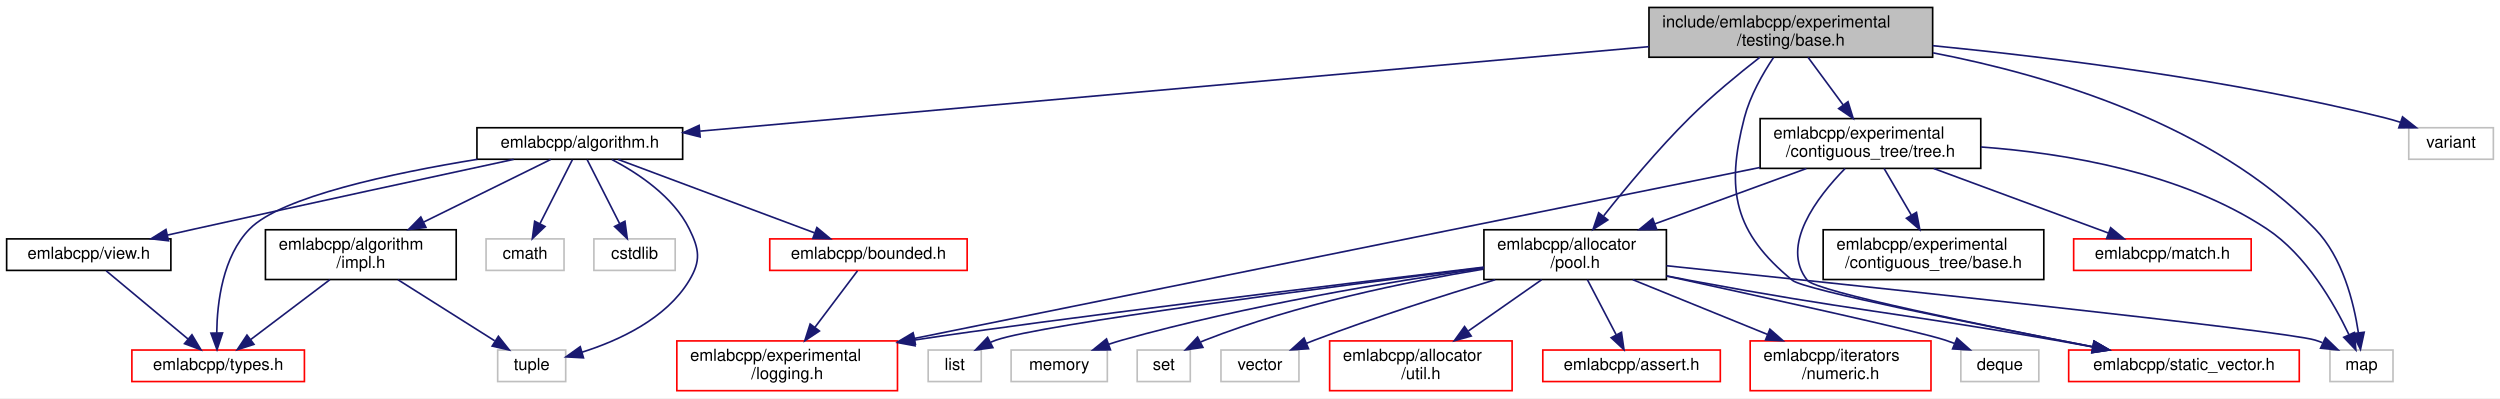
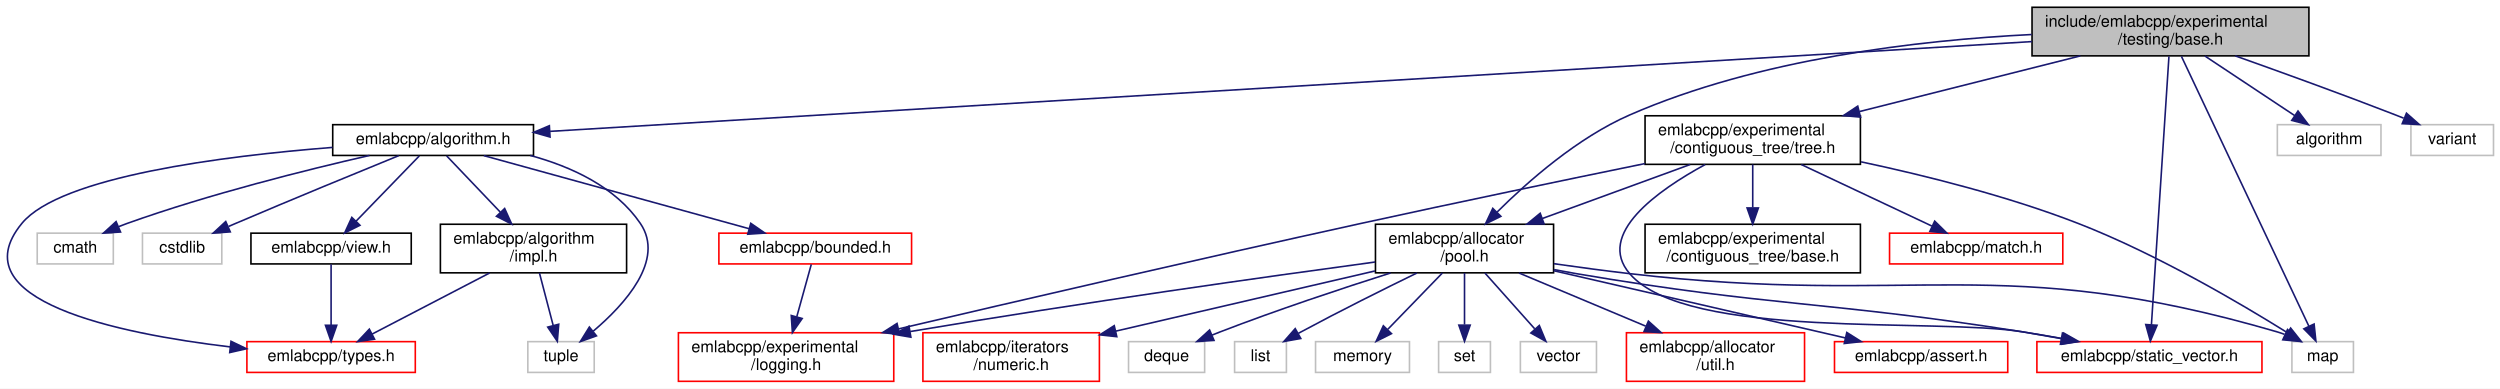
- <svg xmlns="http://www.w3.org/2000/svg" xmlns:xlink="http://www.w3.org/1999/xlink" width="1507pt" height="240pt" viewBox="0.00 0.00 1507.00 240.00">
+ <svg xmlns="http://www.w3.org/2000/svg" xmlns:xlink="http://www.w3.org/1999/xlink" width="1544pt" height="240pt" viewBox="0.00 0.00 1543.97 240.00">
  <g id="graph0" class="graph" transform="scale(1 1) rotate(0) translate(4 236)">
-     <polygon fill="white" stroke="transparent" points="-4,4 -4,-236 1503,-236 1503,4 -4,4" />
+     <polygon fill="white" stroke="transparent" points="-4,4 -4,-236 1539.97,-236 1539.97,4 -4,4" />
    <g id="node1" class="node">
      <g id="a_node1">
        <a xlink:title=" ">
-           <polygon fill="#bfbfbf" stroke="black" points="990,-201.5 990,-231.5 1161,-231.5 1161,-201.5 990,-201.5" />
-           <text text-anchor="start" x="998" y="-219.5" font-family="Helvetica,sans-Serif" font-size="10.00">include/emlabcpp/experimental</text>
-           <text text-anchor="middle" x="1075.5" y="-208.5" font-family="Helvetica,sans-Serif" font-size="10.00">/testing/base.h</text>
+           <polygon fill="#bfbfbf" stroke="black" points="1250.97,-201.5 1250.97,-231.5 1421.97,-231.5 1421.97,-201.5 1250.97,-201.5" />
+           <text text-anchor="start" x="1258.97" y="-219.5" font-family="Helvetica,sans-Serif" font-size="10.00">include/emlabcpp/experimental</text>
+           <text text-anchor="middle" x="1336.47" y="-208.5" font-family="Helvetica,sans-Serif" font-size="10.00">/testing/base.h</text>
        </a>
      </g>
    </g>
    <g id="node2" class="node">
      <g id="a_node2">
        <a xlink:href="algorithm_8h.html" target="_top" xlink:title=" ">
-           <polygon fill="white" stroke="black" points="283.5,-140 283.5,-159 407.5,-159 407.5,-140 283.5,-140" />
-           <text text-anchor="middle" x="345.5" y="-147" font-family="Helvetica,sans-Serif" font-size="10.00">emlabcpp/algorithm.h</text>
+           <polygon fill="white" stroke="black" points="201.47,-140 201.47,-159 325.47,-159 325.47,-140 201.47,-140" />
+           <text text-anchor="middle" x="263.47" y="-147" font-family="Helvetica,sans-Serif" font-size="10.00">emlabcpp/algorithm.h</text>
        </a>
      </g>
    </g>
    <g id="edge1" class="edge">
-       <path fill="none" stroke="midnightblue" d="M989.97,-207.88C845.03,-194.98 553.7,-169.04 418.06,-156.96" />
-       <polygon fill="midnightblue" stroke="midnightblue" points="418.05,-153.45 407.78,-156.05 417.43,-160.42 418.05,-153.45" />
+       <path fill="none" stroke="midnightblue" d="M1250.92,-210.32C1045.43,-197.87 526.9,-166.46 335.71,-154.88" />
+       <polygon fill="midnightblue" stroke="midnightblue" points="335.69,-151.37 325.5,-154.26 335.27,-158.36 335.69,-151.37" />
    </g>
    <g id="node11" class="node">
      <g id="a_node11">
        <a xlink:href="pool_8h.html" target="_top" xlink:title=" ">
-           <polygon fill="white" stroke="black" points="890.5,-67.5 890.5,-97.5 1000.5,-97.5 1000.5,-67.5 890.5,-67.5" />
-           <text text-anchor="start" x="898.5" y="-85.5" font-family="Helvetica,sans-Serif" font-size="10.00">emlabcpp/allocator</text>
-           <text text-anchor="middle" x="945.5" y="-74.5" font-family="Helvetica,sans-Serif" font-size="10.00">/pool.h</text>
+           <polygon fill="white" stroke="black" points="845.47,-67.5 845.47,-97.5 955.47,-97.5 955.47,-67.5 845.47,-67.5" />
+           <text text-anchor="start" x="853.47" y="-85.5" font-family="Helvetica,sans-Serif" font-size="10.00">emlabcpp/allocator</text>
+           <text text-anchor="middle" x="900.47" y="-74.5" font-family="Helvetica,sans-Serif" font-size="10.00">/pool.h</text>
        </a>
      </g>
    </g>
    <g id="edge13" class="edge">
-       <path fill="none" stroke="midnightblue" d="M1056.89,-201.49C1044.42,-191.78 1027.89,-178.25 1014.5,-165 995.53,-146.24 976.08,-122.81 962.69,-105.9" />
-       <polygon fill="midnightblue" stroke="midnightblue" points="965.19,-103.42 956.27,-97.71 959.68,-107.74 965.19,-103.42" />
+       <path fill="none" stroke="midnightblue" d="M1250.75,-214.68C1181.2,-211.21 1081.99,-199.76 1002.47,-165 970.34,-150.96 939.79,-124.13 920.65,-105.09" />
+       <polygon fill="midnightblue" stroke="midnightblue" points="922.92,-102.4 913.41,-97.72 917.92,-107.31 922.92,-102.4" />
    </g>
    <g id="node15" class="node">
      <g id="a_node15">
        <a xlink:href="static__vector_8h.html" target="_top" xlink:title=" ">
-           <polygon fill="white" stroke="red" points="1243,-6 1243,-25 1382,-25 1382,-6 1243,-6" />
-           <text text-anchor="middle" x="1312.5" y="-13" font-family="Helvetica,sans-Serif" font-size="10.00">emlabcpp/static_vector.h</text>
+           <polygon fill="white" stroke="red" points="1253.97,-6 1253.97,-25 1392.97,-25 1392.97,-6 1253.97,-6" />
+           <text text-anchor="middle" x="1323.47" y="-13" font-family="Helvetica,sans-Serif" font-size="10.00">emlabcpp/static_vector.h</text>
        </a>
      </g>
    </g>
    <g id="edge32" class="edge">
-       <path fill="none" stroke="midnightblue" d="M1065.06,-201.31C1058.6,-191.63 1050.91,-178.2 1047.5,-165 1036.12,-121.02 1041.37,-95.79 1076.5,-67 1083.54,-61.23 1189.83,-40.01 1257.34,-26.99" />
-       <polygon fill="midnightblue" stroke="midnightblue" points="1258.25,-30.37 1267.41,-25.05 1256.93,-23.5 1258.25,-30.37" />
+       <path fill="none" stroke="midnightblue" d="M1335.53,-201.19C1333.23,-165.99 1327.3,-75.17 1324.71,-35.51" />
+       <polygon fill="midnightblue" stroke="midnightblue" points="1328.19,-35.11 1324.04,-25.36 1321.2,-35.57 1328.19,-35.11" />
    </g>
    <g id="node18" class="node">
      <g id="a_node18">
        <a xlink:title=" ">
-           <polygon fill="white" stroke="#bfbfbf" points="1400.5,-6 1400.5,-25 1438.5,-25 1438.5,-6 1400.5,-6" />
-           <text text-anchor="middle" x="1419.5" y="-13" font-family="Helvetica,sans-Serif" font-size="10.00">map</text>
-         </a>
-       </g>
-     </g>
-     <g id="edge33" class="edge">
-       <path fill="none" stroke="midnightblue" d="M1161.29,-204.14C1231.92,-190.49 1330.1,-160.96 1391.5,-98 1408.11,-80.97 1414.89,-53.66 1417.64,-35.4" />
-       <polygon fill="midnightblue" stroke="midnightblue" points="1421.13,-35.73 1418.89,-25.38 1414.18,-34.87 1421.13,-35.73" />
+           <polygon fill="white" stroke="#bfbfbf" points="1411.47,-6 1411.47,-25 1449.47,-25 1449.47,-6 1411.47,-6" />
+           <text text-anchor="middle" x="1430.47" y="-13" font-family="Helvetica,sans-Serif" font-size="10.00">map</text>
+         </a>
+       </g>
+     </g>
+     <g id="edge34" class="edge">
+       <path fill="none" stroke="midnightblue" d="M1343.23,-201.19C1360,-165.68 1403.49,-73.61 1421.96,-34.5" />
+       <polygon fill="midnightblue" stroke="midnightblue" points="1425.17,-35.9 1426.28,-25.36 1418.84,-32.91 1425.17,-35.9" />
    </g>
    <g id="node22" class="node">
      <g id="a_node22">
        <a xlink:href="tree_8h.html" target="_top" xlink:title=" ">
-           <polygon fill="white" stroke="black" points="1057,-134.5 1057,-164.5 1190,-164.5 1190,-134.5 1057,-134.5" />
-           <text text-anchor="start" x="1065" y="-152.5" font-family="Helvetica,sans-Serif" font-size="10.00">emlabcpp/experimental</text>
-           <text text-anchor="middle" x="1123.5" y="-141.5" font-family="Helvetica,sans-Serif" font-size="10.00">/contiguous_tree/tree.h</text>
+           <polygon fill="white" stroke="black" points="1011.97,-134.5 1011.97,-164.5 1144.97,-164.5 1144.97,-134.5 1011.97,-134.5" />
+           <text text-anchor="start" x="1019.97" y="-152.5" font-family="Helvetica,sans-Serif" font-size="10.00">emlabcpp/experimental</text>
+           <text text-anchor="middle" x="1078.47" y="-141.5" font-family="Helvetica,sans-Serif" font-size="10.00">/contiguous_tree/tree.h</text>
        </a>
      </g>
    </g>
    <g id="edge25" class="edge">
-       <path fill="none" stroke="midnightblue" d="M1085.92,-201.4C1092.08,-193.05 1100.03,-182.29 1107.02,-172.81" />
-       <polygon fill="midnightblue" stroke="midnightblue" points="1109.98,-174.7 1113.11,-164.58 1104.35,-170.54 1109.98,-174.7" />
+       <path fill="none" stroke="midnightblue" d="M1280.8,-201.48C1240.76,-191.39 1186.59,-177.74 1144.38,-167.11" />
+       <polygon fill="midnightblue" stroke="midnightblue" points="1145.03,-163.66 1134.47,-164.61 1143.32,-170.45 1145.03,-163.66" />
    </g>
    <g id="node25" class="node">
      <g id="a_node25">
        <a xlink:title=" ">
-           <polygon fill="white" stroke="#bfbfbf" points="1448,-140 1448,-159 1499,-159 1499,-140 1448,-140" />
-           <text text-anchor="middle" x="1473.5" y="-147" font-family="Helvetica,sans-Serif" font-size="10.00">variant</text>
-         </a>
-       </g>
-     </g>
-     <g id="edge34" class="edge">
-       <path fill="none" stroke="midnightblue" d="M1161.08,-208.46C1234.21,-201.26 1341.83,-187.82 1433.5,-165 1436.56,-164.24 1439.7,-163.33 1442.83,-162.34" />
-       <polygon fill="midnightblue" stroke="midnightblue" points="1444.25,-165.56 1452.58,-159.01 1441.99,-158.93 1444.25,-165.56" />
+           <polygon fill="white" stroke="#bfbfbf" points="1402.47,-140 1402.47,-159 1466.47,-159 1466.47,-140 1402.47,-140" />
+           <text text-anchor="middle" x="1434.47" y="-147" font-family="Helvetica,sans-Serif" font-size="10.00">algorithm</text>
+         </a>
+       </g>
+     </g>
+     <g id="edge33" class="edge">
+       <path fill="none" stroke="midnightblue" d="M1357.73,-201.4C1374.16,-190.5 1396.81,-175.48 1413.23,-164.58" />
+       <polygon fill="midnightblue" stroke="midnightblue" points="1415.24,-167.45 1421.64,-159.01 1411.37,-161.62 1415.24,-167.45" />
+     </g>
+     <g id="node26" class="node">
+       <g id="a_node26">
+         <a xlink:title=" ">
+           <polygon fill="white" stroke="#bfbfbf" points="1484.97,-140 1484.97,-159 1535.97,-159 1535.97,-140 1484.97,-140" />
+           <text text-anchor="middle" x="1510.47" y="-147" font-family="Helvetica,sans-Serif" font-size="10.00">variant</text>
+         </a>
+       </g>
+     </g>
+     <g id="edge35" class="edge">
+       <path fill="none" stroke="midnightblue" d="M1376.48,-201.49C1404.35,-191.6 1442.32,-177.88 1475.47,-165 1477.11,-164.36 1478.79,-163.7 1480.49,-163.02" />
+       <polygon fill="midnightblue" stroke="midnightblue" points="1482.22,-166.09 1490.17,-159.09 1479.59,-159.61 1482.22,-166.09" />
    </g>
    <g id="node3" class="node">
      <g id="a_node3">
        <a xlink:href="impl_8h.html" target="_top" xlink:title=" ">
-           <polygon fill="white" stroke="black" points="156,-67.5 156,-97.5 271,-97.5 271,-67.5 156,-67.5" />
-           <text text-anchor="start" x="164" y="-85.5" font-family="Helvetica,sans-Serif" font-size="10.00">emlabcpp/algorithm</text>
-           <text text-anchor="middle" x="213.5" y="-74.5" font-family="Helvetica,sans-Serif" font-size="10.00">/impl.h</text>
+           <polygon fill="white" stroke="black" points="267.97,-67.5 267.97,-97.5 382.97,-97.5 382.97,-67.5 267.97,-67.5" />
+           <text text-anchor="start" x="275.97" y="-85.5" font-family="Helvetica,sans-Serif" font-size="10.00">emlabcpp/algorithm</text>
+           <text text-anchor="middle" x="325.47" y="-74.5" font-family="Helvetica,sans-Serif" font-size="10.00">/impl.h</text>
        </a>
      </g>
    </g>
    <g id="edge2" class="edge">
-       <path fill="none" stroke="midnightblue" d="M327.97,-139.87C308.57,-130.31 276.71,-114.63 251.53,-102.22" />
-       <polygon fill="midnightblue" stroke="midnightblue" points="252.76,-98.93 242.24,-97.65 249.66,-105.21 252.76,-98.93" />
+       <path fill="none" stroke="midnightblue" d="M271.83,-139.73C280.29,-130.86 293.69,-116.81 304.98,-104.97" />
+       <polygon fill="midnightblue" stroke="midnightblue" points="307.66,-107.24 312.03,-97.59 302.59,-102.41 307.66,-107.24" />
    </g>
    <g id="node4" class="node">
      <g id="a_node4">
        <a xlink:href="types_8h.html" target="_top" xlink:title=" ">
-           <polygon fill="white" stroke="red" points="75.5,-6 75.5,-25 179.5,-25 179.5,-6 75.5,-6" />
-           <text text-anchor="middle" x="127.5" y="-13" font-family="Helvetica,sans-Serif" font-size="10.00">emlabcpp/types.h</text>
+           <polygon fill="white" stroke="red" points="148.47,-6 148.47,-25 252.47,-25 252.47,-6 148.47,-6" />
+           <text text-anchor="middle" x="200.47" y="-13" font-family="Helvetica,sans-Serif" font-size="10.00">emlabcpp/types.h</text>
        </a>
      </g>
    </g>
    <g id="edge7" class="edge">
-       <path fill="none" stroke="midnightblue" d="M283.8,-139.97C232.72,-131.66 165.56,-117.44 146.5,-98 130.24,-81.42 126.88,-53.78 126.65,-35.34" />
-       <polygon fill="midnightblue" stroke="midnightblue" points="130.15,-35.3 126.82,-25.24 123.15,-35.18 130.15,-35.3" />
+       <path fill="none" stroke="midnightblue" d="M201.35,-144.96C134.12,-139.67 33.28,-127.02 9.47,-98 -29.61,-50.39 68.54,-30.03 138.16,-21.75" />
+       <polygon fill="midnightblue" stroke="midnightblue" points="138.66,-25.22 148.2,-20.61 137.87,-18.26 138.66,-25.22" />
    </g>
    <g id="node5" class="node">
      <g id="a_node5">
        <a xlink:title=" ">
-           <polygon fill="white" stroke="#bfbfbf" points="296,-6 296,-25 337,-25 337,-6 296,-6" />
-           <text text-anchor="middle" x="316.5" y="-13" font-family="Helvetica,sans-Serif" font-size="10.00">tuple</text>
+           <polygon fill="white" stroke="#bfbfbf" points="321.97,-6 321.97,-25 362.97,-25 362.97,-6 321.97,-6" />
+           <text text-anchor="middle" x="342.47" y="-13" font-family="Helvetica,sans-Serif" font-size="10.00">tuple</text>
        </a>
      </g>
    </g>
    <g id="edge12" class="edge">
-       <path fill="none" stroke="midnightblue" d="M364.83,-139.84C380.62,-131.59 401.85,-117.53 411.5,-98 417.6,-85.65 418.6,-78.81 411.5,-67 397.57,-43.81 369,-30.7 346.81,-23.68" />
-       <polygon fill="midnightblue" stroke="midnightblue" points="347.72,-20.3 337.14,-20.87 345.76,-27.02 347.72,-20.3" />
+       <path fill="none" stroke="midnightblue" d="M323.45,-140C348.85,-133.1 376.08,-120.61 391.47,-98 406.83,-75.43 381.89,-48.01 362.31,-31.42" />
+       <polygon fill="midnightblue" stroke="midnightblue" points="364.36,-28.58 354.38,-25.02 359.97,-34.03 364.36,-28.58" />
    </g>
    <g id="node6" class="node">
      <g id="a_node6">
        <a xlink:href="bounded_8h.html" target="_top" xlink:title=" ">
-           <polygon fill="white" stroke="red" points="460,-73 460,-92 579,-92 579,-73 460,-73" />
-           <text text-anchor="middle" x="519.5" y="-80" font-family="Helvetica,sans-Serif" font-size="10.00">emlabcpp/bounded.h</text>
+           <polygon fill="white" stroke="red" points="439.97,-73 439.97,-92 558.97,-92 558.97,-73 439.97,-73" />
+           <text text-anchor="middle" x="499.47" y="-80" font-family="Helvetica,sans-Serif" font-size="10.00">emlabcpp/bounded.h</text>
        </a>
      </g>
    </g>
    <g id="edge5" class="edge">
-       <path fill="none" stroke="midnightblue" d="M368.61,-139.87C398.98,-128.52 452.51,-108.52 486.97,-95.65" />
-       <polygon fill="midnightblue" stroke="midnightblue" points="488.43,-98.84 496.58,-92.06 485.98,-92.28 488.43,-98.84" />
+       <path fill="none" stroke="midnightblue" d="M294.8,-139.87C336.97,-128.25 412.05,-107.58 458.61,-94.75" />
+       <polygon fill="midnightblue" stroke="midnightblue" points="459.66,-98.09 468.37,-92.06 457.8,-91.34 459.66,-98.09" />
    </g>
    <g id="node8" class="node">
      <g id="a_node8">
        <a xlink:href="view_8h.html" target="_top" xlink:title=" ">
-           <polygon fill="white" stroke="black" points="0,-73 0,-92 99,-92 99,-73 0,-73" />
-           <text text-anchor="middle" x="49.5" y="-80" font-family="Helvetica,sans-Serif" font-size="10.00">emlabcpp/view.h</text>
+           <polygon fill="white" stroke="black" points="150.97,-73 150.97,-92 249.97,-92 249.97,-73 150.97,-73" />
+           <text text-anchor="middle" x="200.47" y="-80" font-family="Helvetica,sans-Serif" font-size="10.00">emlabcpp/view.h</text>
        </a>
      </g>
    </g>
    <g id="edge8" class="edge">
-       <path fill="none" stroke="midnightblue" d="M305.66,-139.93C259.42,-129.97 180.9,-112.97 113.5,-98 108.15,-96.81 102.55,-95.56 96.98,-94.3" />
-       <polygon fill="midnightblue" stroke="midnightblue" points="97.58,-90.85 87.05,-92.06 96.04,-97.68 97.58,-90.85" />
+       <path fill="none" stroke="midnightblue" d="M254.97,-139.73C244.96,-129.4 228.12,-112.04 215.81,-99.33" />
+       <polygon fill="midnightblue" stroke="midnightblue" points="218.3,-96.87 208.83,-92.13 213.27,-101.74 218.3,-96.87" />
    </g>
    <g id="node9" class="node">
      <g id="a_node9">
        <a xlink:title=" ">
-           <polygon fill="white" stroke="#bfbfbf" points="289,-73 289,-92 336,-92 336,-73 289,-73" />
-           <text text-anchor="middle" x="312.5" y="-80" font-family="Helvetica,sans-Serif" font-size="10.00">cmath</text>
+           <polygon fill="white" stroke="#bfbfbf" points="18.97,-73 18.97,-92 65.97,-92 65.97,-73 18.97,-73" />
+           <text text-anchor="middle" x="42.47" y="-80" font-family="Helvetica,sans-Serif" font-size="10.00">cmath</text>
        </a>
      </g>
    </g>
    <g id="edge10" class="edge">
-       <path fill="none" stroke="midnightblue" d="M341.05,-139.73C336.05,-129.89 327.81,-113.66 321.47,-101.16" />
-       <polygon fill="midnightblue" stroke="midnightblue" points="324.53,-99.46 316.88,-92.13 318.29,-102.63 324.53,-99.46" />
+       <path fill="none" stroke="midnightblue" d="M224.16,-139.99C185.53,-131.16 125.16,-116.12 74.47,-98 72.81,-97.41 71.12,-96.76 69.42,-96.09" />
+       <polygon fill="midnightblue" stroke="midnightblue" points="70.43,-92.71 59.86,-92.01 67.68,-99.15 70.43,-92.71" />
    </g>
    <g id="node10" class="node">
      <g id="a_node10">
        <a xlink:title=" ">
-           <polygon fill="white" stroke="#bfbfbf" points="354,-73 354,-92 403,-92 403,-73 354,-73" />
-           <text text-anchor="middle" x="378.5" y="-80" font-family="Helvetica,sans-Serif" font-size="10.00">cstdlib</text>
+           <polygon fill="white" stroke="#bfbfbf" points="83.97,-73 83.97,-92 132.97,-92 132.97,-73 83.97,-73" />
+           <text text-anchor="middle" x="108.47" y="-80" font-family="Helvetica,sans-Serif" font-size="10.00">cstdlib</text>
        </a>
      </g>
    </g>
    <g id="edge11" class="edge">
-       <path fill="none" stroke="midnightblue" d="M349.95,-139.73C354.95,-129.89 363.19,-113.66 369.53,-101.16" />
-       <polygon fill="midnightblue" stroke="midnightblue" points="372.71,-102.63 374.12,-92.13 366.47,-99.46 372.71,-102.63" />
+       <path fill="none" stroke="midnightblue" d="M242.25,-139.88C217.87,-129.94 176.68,-113.02 141.47,-98 140.06,-97.4 138.63,-96.79 137.18,-96.16" />
+       <polygon fill="midnightblue" stroke="midnightblue" points="138.2,-92.79 127.63,-92 135.4,-99.2 138.2,-92.79" />
    </g>
    <g id="edge3" class="edge">
-       <path fill="none" stroke="midnightblue" d="M194.84,-67.4C180.77,-56.76 161.51,-42.2 147.19,-31.38" />
-       <polygon fill="midnightblue" stroke="midnightblue" points="149.09,-28.43 139,-25.19 144.87,-34.02 149.09,-28.43" />
+       <path fill="none" stroke="midnightblue" d="M298.34,-67.4C276.8,-56.19 246.89,-40.64 225.82,-29.69" />
+       <polygon fill="midnightblue" stroke="midnightblue" points="227.31,-26.52 216.82,-25.01 224.08,-32.73 227.31,-26.52" />
    </g>
    <g id="edge4" class="edge">
-       <path fill="none" stroke="midnightblue" d="M235.85,-67.4C253.12,-56.5 276.92,-41.48 294.18,-30.58" />
-       <polygon fill="midnightblue" stroke="midnightblue" points="296.43,-33.3 303.02,-25.01 292.69,-27.38 296.43,-33.3" />
+       <path fill="none" stroke="midnightblue" d="M329.15,-67.4C331.62,-57.96 334.89,-45.45 337.58,-35.19" />
+       <polygon fill="midnightblue" stroke="midnightblue" points="341.05,-35.75 340.19,-25.19 334.27,-33.98 341.05,-35.75" />
    </g>
    <g id="node7" class="node">
      <g id="a_node7">
        <a xlink:href="logging_8h.html" target="_top" xlink:title=" ">
-           <polygon fill="white" stroke="red" points="404,-0.5 404,-30.5 537,-30.5 537,-0.5 404,-0.5" />
-           <text text-anchor="start" x="412" y="-18.5" font-family="Helvetica,sans-Serif" font-size="10.00">emlabcpp/experimental</text>
-           <text text-anchor="middle" x="470.5" y="-7.5" font-family="Helvetica,sans-Serif" font-size="10.00">/logging.h</text>
+           <polygon fill="white" stroke="red" points="414.97,-0.5 414.97,-30.5 547.97,-30.5 547.97,-0.5 414.97,-0.5" />
+           <text text-anchor="start" x="422.97" y="-18.5" font-family="Helvetica,sans-Serif" font-size="10.00">emlabcpp/experimental</text>
+           <text text-anchor="middle" x="481.47" y="-7.5" font-family="Helvetica,sans-Serif" font-size="10.00">/logging.h</text>
        </a>
      </g>
    </g>
    <g id="edge6" class="edge">
-       <path fill="none" stroke="midnightblue" d="M512.89,-72.73C506.33,-64.03 496.01,-50.34 487.2,-38.65" />
-       <polygon fill="midnightblue" stroke="midnightblue" points="489.94,-36.47 481.12,-30.59 484.35,-40.68 489.94,-36.47" />
+       <path fill="none" stroke="midnightblue" d="M497.04,-72.73C494.75,-64.46 491.2,-51.66 488.07,-40.37" />
+       <polygon fill="midnightblue" stroke="midnightblue" points="491.41,-39.29 485.37,-30.59 484.66,-41.16 491.41,-39.29" />
    </g>
    <g id="edge9" class="edge">
-       <path fill="none" stroke="midnightblue" d="M60.02,-72.73C72.65,-62.21 94.04,-44.38 109.36,-31.62" />
-       <polygon fill="midnightblue" stroke="midnightblue" points="111.71,-34.22 117.15,-25.13 107.22,-28.84 111.71,-34.22" />
+       <path fill="none" stroke="midnightblue" d="M200.47,-72.73C200.47,-63.18 200.47,-47.62 200.47,-35.28" />
+       <polygon fill="midnightblue" stroke="midnightblue" points="203.97,-35.13 200.47,-25.13 196.97,-35.13 203.97,-35.13" />
    </g>
    <g id="edge16" class="edge">
-       <path fill="none" stroke="midnightblue" d="M890.47,-74.97C801.12,-64.29 627.28,-43.22 547.37,-31.05" />
-       <polygon fill="midnightblue" stroke="midnightblue" points="547.61,-27.55 537.19,-29.47 546.53,-34.46 547.61,-27.55" />
+       <path fill="none" stroke="midnightblue" d="M845.23,-74.18C779.24,-65.25 665.24,-49.28 558.11,-31.24" />
+       <polygon fill="midnightblue" stroke="midnightblue" points="558.54,-27.76 548.09,-29.54 557.37,-34.66 558.54,-27.76" />
    </g>
    <g id="node12" class="node">
      <g id="a_node12">
        <a xlink:href="util_8h.html" target="_top" xlink:title=" ">
-           <polygon fill="white" stroke="red" points="797.5,-0.5 797.5,-30.5 907.5,-30.5 907.5,-0.5 797.5,-0.5" />
-           <text text-anchor="start" x="805.5" y="-18.5" font-family="Helvetica,sans-Serif" font-size="10.00">emlabcpp/allocator</text>
-           <text text-anchor="middle" x="852.5" y="-7.5" font-family="Helvetica,sans-Serif" font-size="10.00">/util.h</text>
+           <polygon fill="white" stroke="red" points="1000.47,-0.5 1000.47,-30.5 1110.47,-30.5 1110.47,-0.5 1000.47,-0.5" />
+           <text text-anchor="start" x="1008.47" y="-18.5" font-family="Helvetica,sans-Serif" font-size="10.00">emlabcpp/allocator</text>
+           <text text-anchor="middle" x="1055.47" y="-7.5" font-family="Helvetica,sans-Serif" font-size="10.00">/util.h</text>
        </a>
      </g>
    </g>
    <g id="edge14" class="edge">
-       <path fill="none" stroke="midnightblue" d="M925.32,-67.4C912.4,-58.37 895.44,-46.51 881.14,-36.52" />
-       <polygon fill="midnightblue" stroke="midnightblue" points="882.84,-33.44 872.64,-30.58 878.83,-39.17 882.84,-33.44" />
+       <path fill="none" stroke="midnightblue" d="M934.1,-67.4C957.05,-57.77 987.66,-44.94 1012.39,-34.56" />
+       <polygon fill="midnightblue" stroke="midnightblue" points="1014.03,-37.67 1021.9,-30.58 1011.32,-31.22 1014.03,-37.67" />
    </g>
    <g id="node13" class="node">
      <g id="a_node13">
        <a xlink:href="assert_8h.html" target="_top" xlink:title=" ">
-           <polygon fill="white" stroke="red" points="926,-6 926,-25 1033,-25 1033,-6 926,-6" />
-           <text text-anchor="middle" x="979.5" y="-13" font-family="Helvetica,sans-Serif" font-size="10.00">emlabcpp/assert.h</text>
+           <polygon fill="white" stroke="red" points="1128.97,-6 1128.97,-25 1235.97,-25 1235.97,-6 1128.97,-6" />
+           <text text-anchor="middle" x="1182.47" y="-13" font-family="Helvetica,sans-Serif" font-size="10.00">emlabcpp/assert.h</text>
        </a>
      </g>
    </g>
    <g id="edge15" class="edge">
-       <path fill="none" stroke="midnightblue" d="M952.88,-67.4C957.97,-57.66 964.78,-44.65 970.23,-34.21" />
-       <polygon fill="midnightblue" stroke="midnightblue" points="973.42,-35.68 974.95,-25.19 967.22,-32.43 973.42,-35.68" />
+       <path fill="none" stroke="midnightblue" d="M955.51,-68.81C1007.99,-56.72 1086.17,-38.7 1135.71,-27.28" />
+       <polygon fill="midnightblue" stroke="midnightblue" points="1136.57,-30.67 1145.53,-25.01 1135,-23.85 1136.57,-30.67" />
    </g>
    <g id="node14" class="node">
      <g id="a_node14">
        <a xlink:href="numeric_8h.html" target="_top" xlink:title=" ">
-           <polygon fill="white" stroke="red" points="1051,-0.5 1051,-30.5 1160,-30.5 1160,-0.5 1051,-0.5" />
-           <text text-anchor="start" x="1059" y="-18.5" font-family="Helvetica,sans-Serif" font-size="10.00">emlabcpp/iterators</text>
-           <text text-anchor="middle" x="1105.5" y="-7.5" font-family="Helvetica,sans-Serif" font-size="10.00">/numeric.h</text>
+           <polygon fill="white" stroke="red" points="565.97,-0.5 565.97,-30.5 674.97,-30.5 674.97,-0.5 565.97,-0.5" />
+           <text text-anchor="start" x="573.97" y="-18.5" font-family="Helvetica,sans-Serif" font-size="10.00">emlabcpp/iterators</text>
+           <text text-anchor="middle" x="620.47" y="-7.5" font-family="Helvetica,sans-Serif" font-size="10.00">/numeric.h</text>
        </a>
      </g>
    </g>
    <g id="edge17" class="edge">
-       <path fill="none" stroke="midnightblue" d="M980.22,-67.4C1004.01,-57.73 1035.78,-44.82 1061.37,-34.43" />
-       <polygon fill="midnightblue" stroke="midnightblue" points="1062.9,-37.58 1070.85,-30.58 1060.27,-31.1 1062.9,-37.58" />
+       <path fill="none" stroke="midnightblue" d="M845.15,-68.66C799.07,-57.96 733.4,-42.72 684.95,-31.47" />
+       <polygon fill="midnightblue" stroke="midnightblue" points="685.72,-28.06 675.19,-29.2 684.14,-34.88 685.72,-28.06" />
    </g>
    <g id="edge18" class="edge">
-       <path fill="none" stroke="midnightblue" d="M1000.82,-69.65C1005.44,-68.73 1010.05,-67.83 1014.5,-67 1111.89,-48.81 1136.9,-48.06 1234.5,-31 1241.95,-29.7 1249.8,-28.29 1257.53,-26.87" />
-       <polygon fill="midnightblue" stroke="midnightblue" points="1258.37,-30.28 1267.57,-25.02 1257.1,-23.39 1258.37,-30.28" />
+       <path fill="none" stroke="midnightblue" d="M955.75,-69.49C960.38,-68.6 965,-67.76 969.47,-67 1091.42,-46.26 1123.28,-50.31 1245.47,-31 1253.4,-29.75 1261.76,-28.31 1269.95,-26.84" />
+       <polygon fill="midnightblue" stroke="midnightblue" points="1270.6,-30.28 1279.81,-25.05 1269.34,-23.4 1270.6,-30.28" />
    </g>
    <g id="node16" class="node">
      <g id="a_node16">
        <a xlink:title=" ">
-           <polygon fill="white" stroke="#bfbfbf" points="1178,-6 1178,-25 1225,-25 1225,-6 1178,-6" />
-           <text text-anchor="middle" x="1201.5" y="-13" font-family="Helvetica,sans-Serif" font-size="10.00">deque</text>
+           <polygon fill="white" stroke="#bfbfbf" points="692.97,-6 692.97,-25 739.97,-25 739.97,-6 692.97,-6" />
+           <text text-anchor="middle" x="716.47" y="-13" font-family="Helvetica,sans-Serif" font-size="10.00">deque</text>
        </a>
      </g>
    </g>
    <g id="edge19" class="edge">
-       <path fill="none" stroke="midnightblue" d="M1000.55,-69.61C1061.3,-56.4 1152.64,-36.23 1168.5,-31 1170.37,-30.38 1172.28,-29.7 1174.2,-28.97" />
-       <polygon fill="midnightblue" stroke="midnightblue" points="1175.67,-32.15 1183.59,-25.11 1173.01,-25.68 1175.67,-32.15" />
+       <path fill="none" stroke="midnightblue" d="M854.82,-67.43C824.66,-57.85 784.41,-44.49 749.47,-31 747.86,-30.38 746.22,-29.73 744.57,-29.05" />
+       <polygon fill="midnightblue" stroke="midnightblue" points="745.76,-25.76 735.19,-25.08 743.03,-32.2 745.76,-25.76" />
    </g>
    <g id="node17" class="node">
      <g id="a_node17">
        <a xlink:title=" ">
-           <polygon fill="white" stroke="#bfbfbf" points="555.5,-6 555.5,-25 587.5,-25 587.5,-6 555.5,-6" />
-           <text text-anchor="middle" x="571.5" y="-13" font-family="Helvetica,sans-Serif" font-size="10.00">list</text>
+           <polygon fill="white" stroke="#bfbfbf" points="758.47,-6 758.47,-25 790.47,-25 790.47,-6 758.47,-6" />
+           <text text-anchor="middle" x="774.47" y="-13" font-family="Helvetica,sans-Serif" font-size="10.00">list</text>
        </a>
      </g>
    </g>
    <g id="edge20" class="edge">
-       <path fill="none" stroke="midnightblue" d="M890.46,-74.7C799.16,-63.26 623.68,-40.45 596.5,-31 595.43,-30.63 594.36,-30.21 593.29,-29.76" />
-       <polygon fill="midnightblue" stroke="midnightblue" points="594.52,-26.45 584.02,-25.01 591.33,-32.68 594.52,-26.45" />
+       <path fill="none" stroke="midnightblue" d="M871.05,-67.39C850.77,-57.51 823.28,-43.84 799.47,-31 798.93,-30.71 798.38,-30.41 797.84,-30.11" />
+       <polygon fill="midnightblue" stroke="midnightblue" points="799.35,-26.95 788.92,-25.09 795.91,-33.05 799.35,-26.95" />
    </g>
    <g id="edge21" class="edge">
-       <path fill="none" stroke="midnightblue" d="M1000.53,-75.81C1115.69,-63.82 1373.02,-36.62 1391.5,-31 1392.97,-30.55 1394.46,-30.03 1395.94,-29.45" />
-       <polygon fill="midnightblue" stroke="midnightblue" points="1397.79,-32.45 1405.39,-25.08 1394.85,-26.1 1397.79,-32.45" />
+       <path fill="none" stroke="midnightblue" d="M955.72,-73.12C970.85,-70.96 987.27,-68.76 1002.47,-67 1179.77,-46.43 1231.11,-80.98 1402.47,-31 1403.94,-30.57 1405.43,-30.06 1406.92,-29.49" />
+       <polygon fill="midnightblue" stroke="midnightblue" points="1408.75,-32.5 1416.38,-25.14 1405.83,-26.14 1408.75,-32.5" />
    </g>
    <g id="node19" class="node">
      <g id="a_node19">
        <a xlink:title=" ">
-           <polygon fill="white" stroke="#bfbfbf" points="605.5,-6 605.5,-25 663.5,-25 663.5,-6 605.5,-6" />
-           <text text-anchor="middle" x="634.5" y="-13" font-family="Helvetica,sans-Serif" font-size="10.00">memory</text>
+           <polygon fill="white" stroke="#bfbfbf" points="808.47,-6 808.47,-25 866.47,-25 866.47,-6 808.47,-6" />
+           <text text-anchor="middle" x="837.47" y="-13" font-family="Helvetica,sans-Serif" font-size="10.00">memory</text>
        </a>
      </g>
    </g>
    <g id="edge22" class="edge">
-       <path fill="none" stroke="midnightblue" d="M890.44,-74.32C834.83,-66.36 746.75,-51.85 672.5,-31 669.85,-30.26 667.13,-29.4 664.41,-28.49" />
-       <polygon fill="midnightblue" stroke="midnightblue" points="665.38,-25.12 654.78,-25.02 663,-31.7 665.38,-25.12" />
+       <path fill="none" stroke="midnightblue" d="M886.8,-67.4C876.87,-57.16 863.44,-43.3 853.09,-32.62" />
+       <polygon fill="midnightblue" stroke="midnightblue" points="855.37,-29.94 845.89,-25.19 850.34,-34.81 855.37,-29.94" />
    </g>
    <g id="node20" class="node">
      <g id="a_node20">
        <a xlink:title=" ">
-           <polygon fill="white" stroke="#bfbfbf" points="681.5,-6 681.5,-25 713.5,-25 713.5,-6 681.5,-6" />
-           <text text-anchor="middle" x="697.5" y="-13" font-family="Helvetica,sans-Serif" font-size="10.00">set</text>
+           <polygon fill="white" stroke="#bfbfbf" points="884.47,-6 884.47,-25 916.47,-25 916.47,-6 884.47,-6" />
+           <text text-anchor="middle" x="900.47" y="-13" font-family="Helvetica,sans-Serif" font-size="10.00">set</text>
        </a>
      </g>
    </g>
    <g id="edge23" class="edge">
-       <path fill="none" stroke="midnightblue" d="M890.05,-73.74C844.07,-66.18 777.55,-52.62 722.5,-31 721.62,-30.66 720.74,-30.28 719.85,-29.89" />
-       <polygon fill="midnightblue" stroke="midnightblue" points="721.11,-26.6 710.62,-25.1 717.89,-32.81 721.11,-26.6" />
+       <path fill="none" stroke="midnightblue" d="M900.47,-67.4C900.47,-58.06 900.47,-45.71 900.47,-35.52" />
+       <polygon fill="midnightblue" stroke="midnightblue" points="903.97,-35.19 900.47,-25.19 896.97,-35.19 903.97,-35.19" />
    </g>
    <g id="node21" class="node">
      <g id="a_node21">
        <a xlink:title=" ">
-           <polygon fill="white" stroke="#bfbfbf" points="732,-6 732,-25 779,-25 779,-6 732,-6" />
-           <text text-anchor="middle" x="755.5" y="-13" font-family="Helvetica,sans-Serif" font-size="10.00">vector</text>
+           <polygon fill="white" stroke="#bfbfbf" points="934.97,-6 934.97,-25 981.97,-25 981.97,-6 934.97,-6" />
+           <text text-anchor="middle" x="958.47" y="-13" font-family="Helvetica,sans-Serif" font-size="10.00">vector</text>
        </a>
      </g>
    </g>
    <g id="edge24" class="edge">
-       <path fill="none" stroke="midnightblue" d="M897.31,-67.4C866.02,-57.91 824.51,-44.66 788.5,-31 786.89,-30.39 785.25,-29.74 783.59,-29.08" />
-       <polygon fill="midnightblue" stroke="midnightblue" points="784.78,-25.78 774.21,-25.12 782.06,-32.23 784.78,-25.78" />
+       <path fill="none" stroke="midnightblue" d="M913.05,-67.4C922.09,-57.26 934.31,-43.57 943.8,-32.94" />
+       <polygon fill="midnightblue" stroke="midnightblue" points="946.66,-34.99 950.71,-25.19 941.44,-30.33 946.66,-34.99" />
    </g>
    <g id="edge28" class="edge">
-       <path fill="none" stroke="midnightblue" d="M1056.99,-135.06C935.02,-110.4 676.24,-58.09 547.12,-31.99" />
-       <polygon fill="midnightblue" stroke="midnightblue" points="547.79,-28.55 537.29,-30 546.4,-35.41 547.79,-28.55" />
+       <path fill="none" stroke="midnightblue" d="M1011.88,-134.98C963.23,-125.01 895.68,-110.97 836.47,-98 737.06,-76.22 622.34,-49.62 550.85,-32.86" />
+       <polygon fill="midnightblue" stroke="midnightblue" points="551.59,-29.44 541.06,-30.56 549.99,-36.25 551.59,-29.44" />
    </g>
    <g id="edge26" class="edge">
-       <path fill="none" stroke="midnightblue" d="M1084.88,-134.4C1058.05,-124.6 1022.12,-111.48 993.47,-101.02" />
-       <polygon fill="midnightblue" stroke="midnightblue" points="994.64,-97.72 984.05,-97.58 992.24,-104.29 994.64,-97.72" />
+       <path fill="none" stroke="midnightblue" d="M1039.84,-134.4C1013.02,-124.6 977.09,-111.48 948.43,-101.02" />
+       <polygon fill="midnightblue" stroke="midnightblue" points="949.61,-97.72 939.01,-97.58 947.21,-104.29 949.61,-97.72" />
    </g>
    <g id="edge30" class="edge">
-       <path fill="none" stroke="midnightblue" d="M1108.19,-134.4C1091.36,-117.19 1068.8,-87.83 1085.5,-67 1090.94,-60.22 1191.87,-39.69 1257.3,-26.99" />
-       <polygon fill="midnightblue" stroke="midnightblue" points="1258.32,-30.36 1267.47,-25.03 1256.99,-23.49 1258.32,-30.36" />
+       <path fill="none" stroke="midnightblue" d="M1049.11,-134.38C1019.67,-118.37 981.49,-91.32 1002.47,-67 1038.13,-25.67 1191.62,-39.99 1245.47,-31 1253.11,-29.72 1261.16,-28.31 1269.07,-26.88" />
+       <polygon fill="midnightblue" stroke="midnightblue" points="1269.76,-30.31 1278.97,-25.06 1268.5,-23.42 1269.76,-30.31" />
    </g>
    <g id="edge31" class="edge">
-       <path fill="none" stroke="midnightblue" d="M1190.14,-147.4C1241.11,-143.66 1311.12,-131.98 1362.5,-98 1386.19,-82.33 1402.98,-53.14 1411.94,-34.28" />
-       <polygon fill="midnightblue" stroke="midnightblue" points="1415.2,-35.57 1416.12,-25.01 1408.82,-32.69 1415.2,-35.57" />
+       <path fill="none" stroke="midnightblue" d="M1145.38,-136.05C1185.11,-127.6 1236.03,-114.87 1279.47,-98 1327.61,-79.29 1379.81,-48.54 1408.49,-30.64" />
+       <polygon fill="midnightblue" stroke="midnightblue" points="1410.68,-33.39 1417.27,-25.1 1406.94,-27.47 1410.68,-33.39" />
    </g>
    <g id="node23" class="node">
      <g id="a_node23">
        <a xlink:href="experimental_2contiguous__tree_2base_8h.html" target="_top" xlink:title=" ">
-           <polygon fill="white" stroke="black" points="1095,-67.5 1095,-97.5 1228,-97.5 1228,-67.5 1095,-67.5" />
-           <text text-anchor="start" x="1103" y="-85.5" font-family="Helvetica,sans-Serif" font-size="10.00">emlabcpp/experimental</text>
-           <text text-anchor="middle" x="1161.5" y="-74.5" font-family="Helvetica,sans-Serif" font-size="10.00">/contiguous_tree/base.h</text>
+           <polygon fill="white" stroke="black" points="1011.97,-67.5 1011.97,-97.5 1144.97,-97.5 1144.97,-67.5 1011.97,-67.5" />
+           <text text-anchor="start" x="1019.97" y="-85.5" font-family="Helvetica,sans-Serif" font-size="10.00">emlabcpp/experimental</text>
+           <text text-anchor="middle" x="1078.47" y="-74.5" font-family="Helvetica,sans-Serif" font-size="10.00">/contiguous_tree/base.h</text>
        </a>
      </g>
    </g>
    <g id="edge27" class="edge">
-       <path fill="none" stroke="midnightblue" d="M1131.75,-134.4C1136.53,-126.22 1142.66,-115.73 1148.12,-106.39" />
-       <polygon fill="midnightblue" stroke="midnightblue" points="1151.25,-107.98 1153.27,-97.58 1145.2,-104.44 1151.25,-107.98" />
+       <path fill="none" stroke="midnightblue" d="M1078.47,-134.4C1078.47,-126.64 1078.47,-116.81 1078.47,-107.86" />
+       <polygon fill="midnightblue" stroke="midnightblue" points="1081.97,-107.58 1078.47,-97.58 1074.97,-107.58 1081.97,-107.58" />
    </g>
    <g id="node24" class="node">
      <g id="a_node24">
        <a xlink:href="match_8h.html" target="_top" xlink:title=" ">
-           <polygon fill="white" stroke="red" points="1246,-73 1246,-92 1353,-92 1353,-73 1246,-73" />
-           <text text-anchor="middle" x="1299.5" y="-80" font-family="Helvetica,sans-Serif" font-size="10.00">emlabcpp/match.h</text>
+           <polygon fill="white" stroke="red" points="1162.97,-73 1162.97,-92 1269.97,-92 1269.97,-73 1162.97,-73" />
+           <text text-anchor="middle" x="1216.47" y="-80" font-family="Helvetica,sans-Serif" font-size="10.00">emlabcpp/match.h</text>
        </a>
      </g>
    </g>
    <g id="edge29" class="edge">
-       <path fill="none" stroke="midnightblue" d="M1161.69,-134.4C1193.12,-122.79 1237.18,-106.51 1266.96,-95.52" />
-       <polygon fill="midnightblue" stroke="midnightblue" points="1268.3,-98.75 1276.47,-92.01 1265.87,-92.19 1268.3,-98.75" />
+       <path fill="none" stroke="midnightblue" d="M1108.41,-134.4C1132.41,-123.09 1165.81,-107.36 1189.1,-96.39" />
+       <polygon fill="midnightblue" stroke="midnightblue" points="1190.85,-99.43 1198.4,-92.01 1187.87,-93.1 1190.85,-99.43" />
    </g>
  </g>
</svg>
